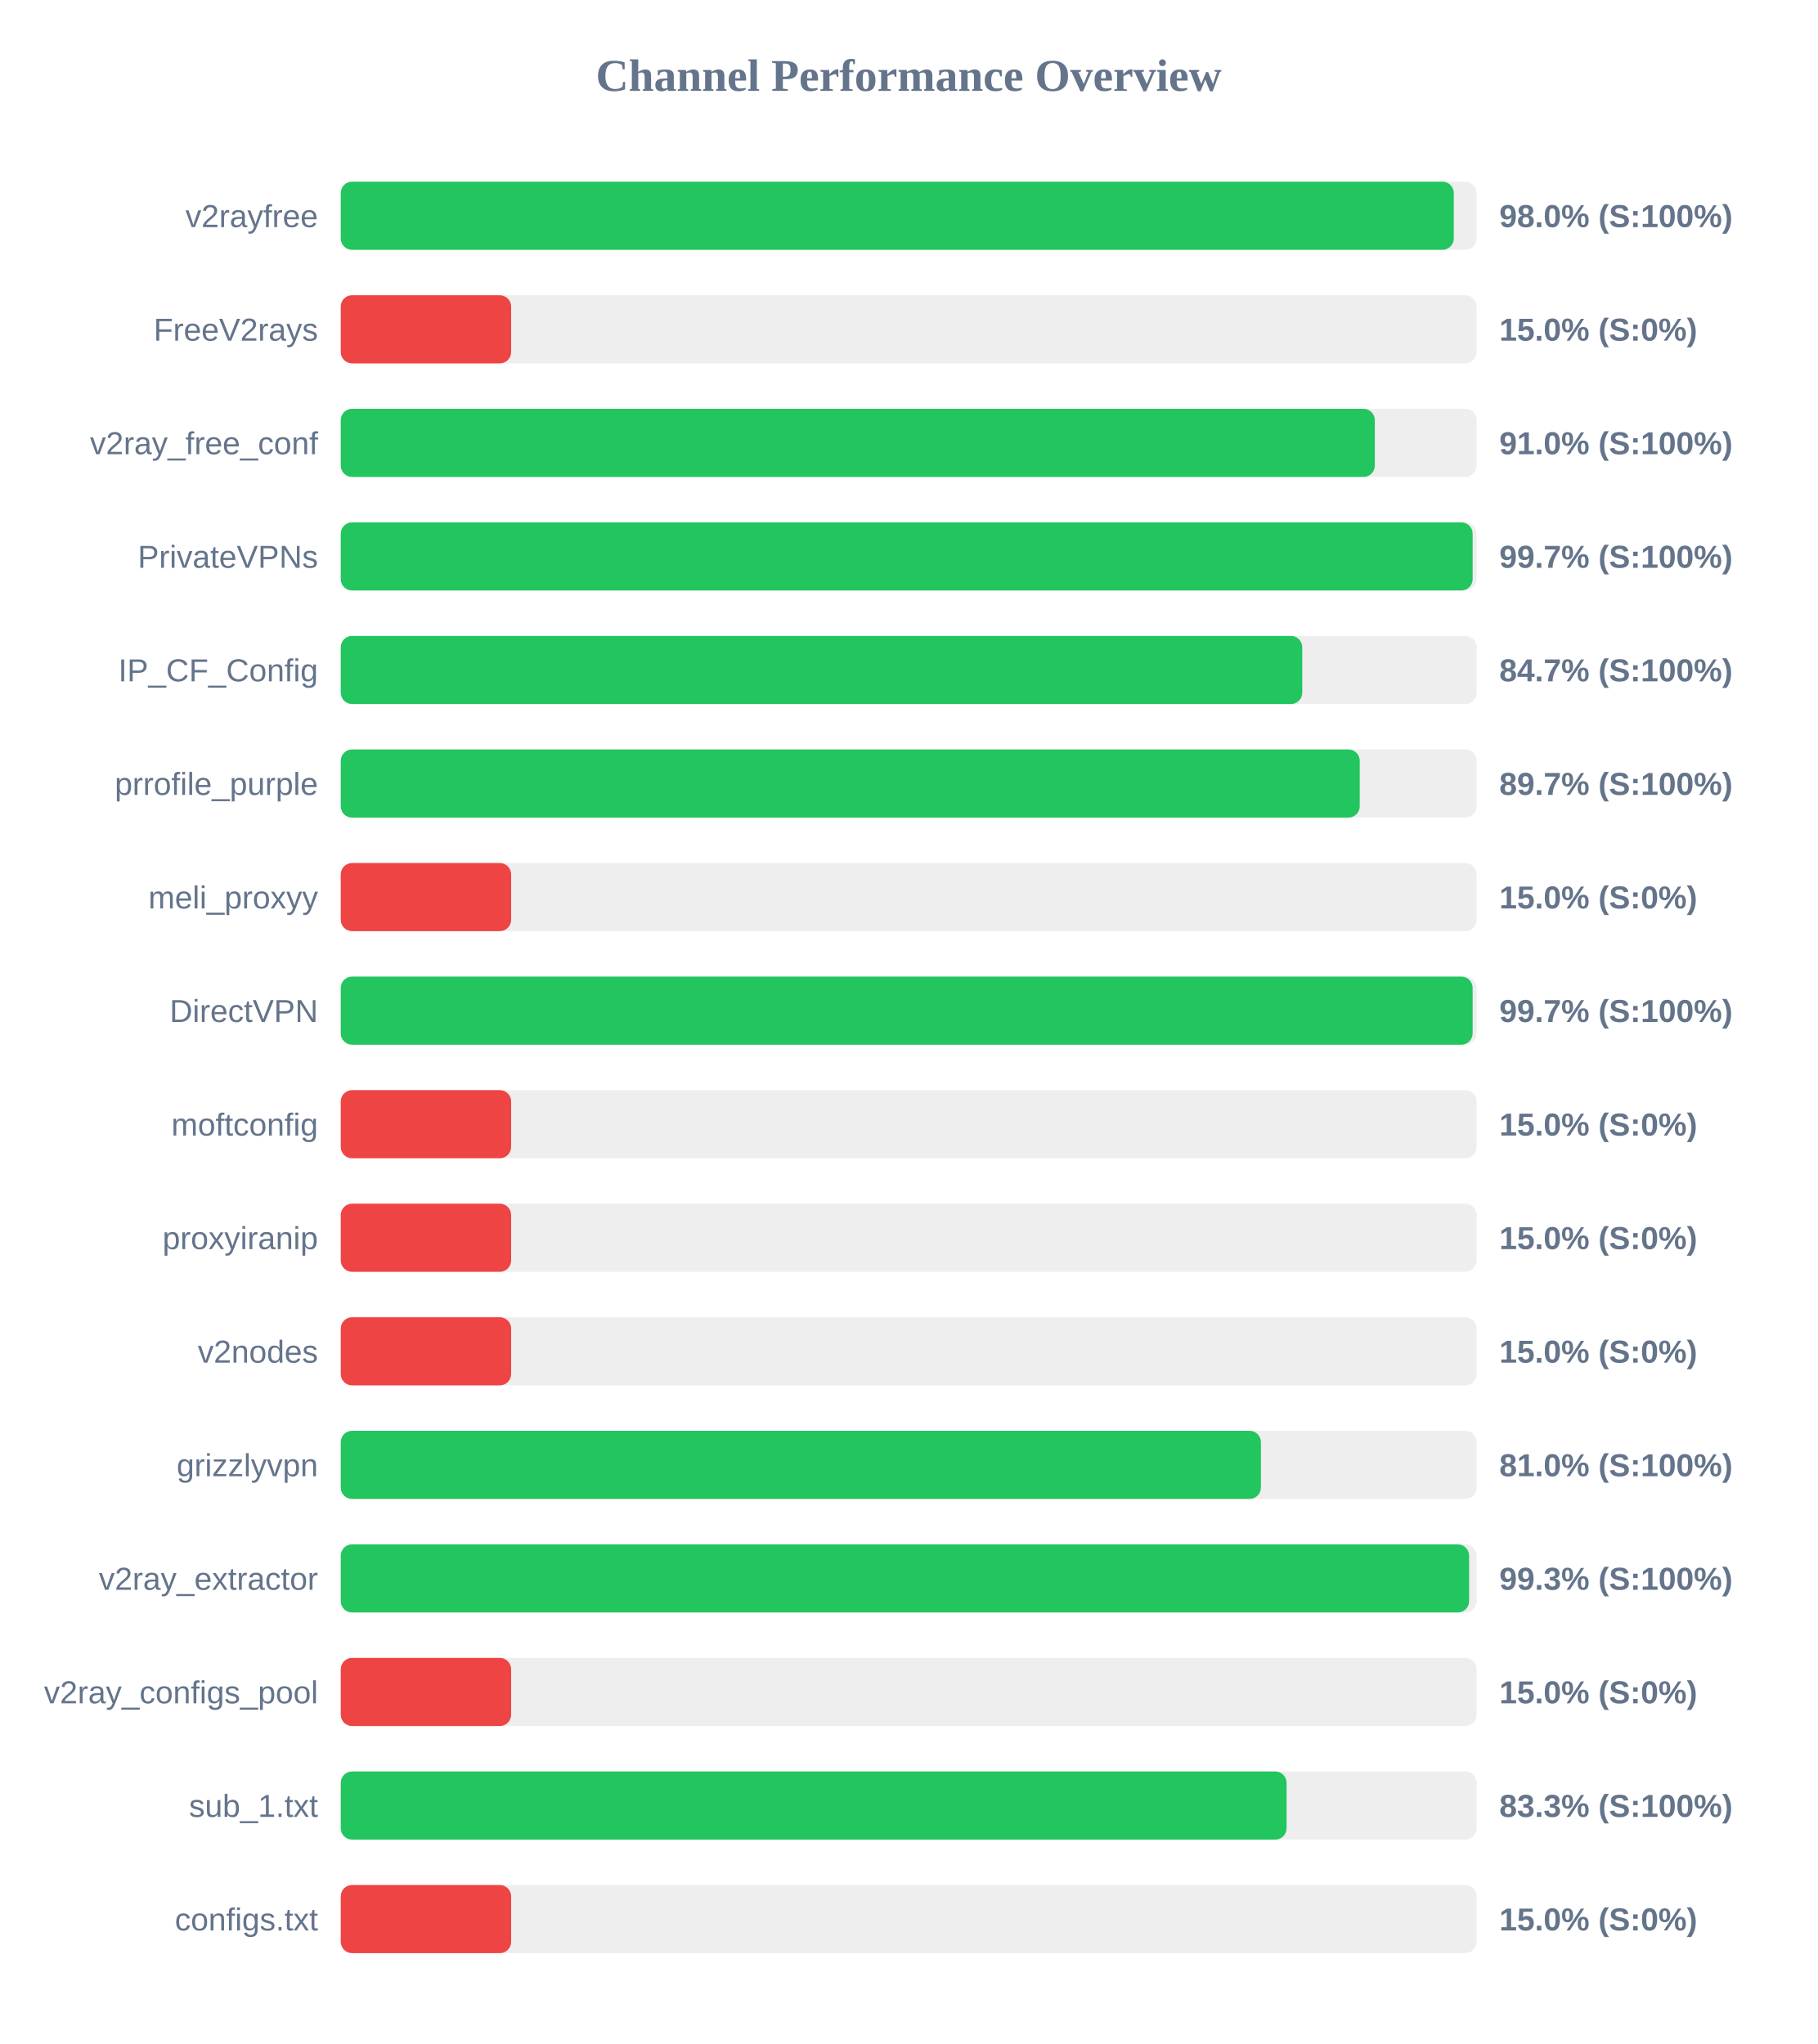
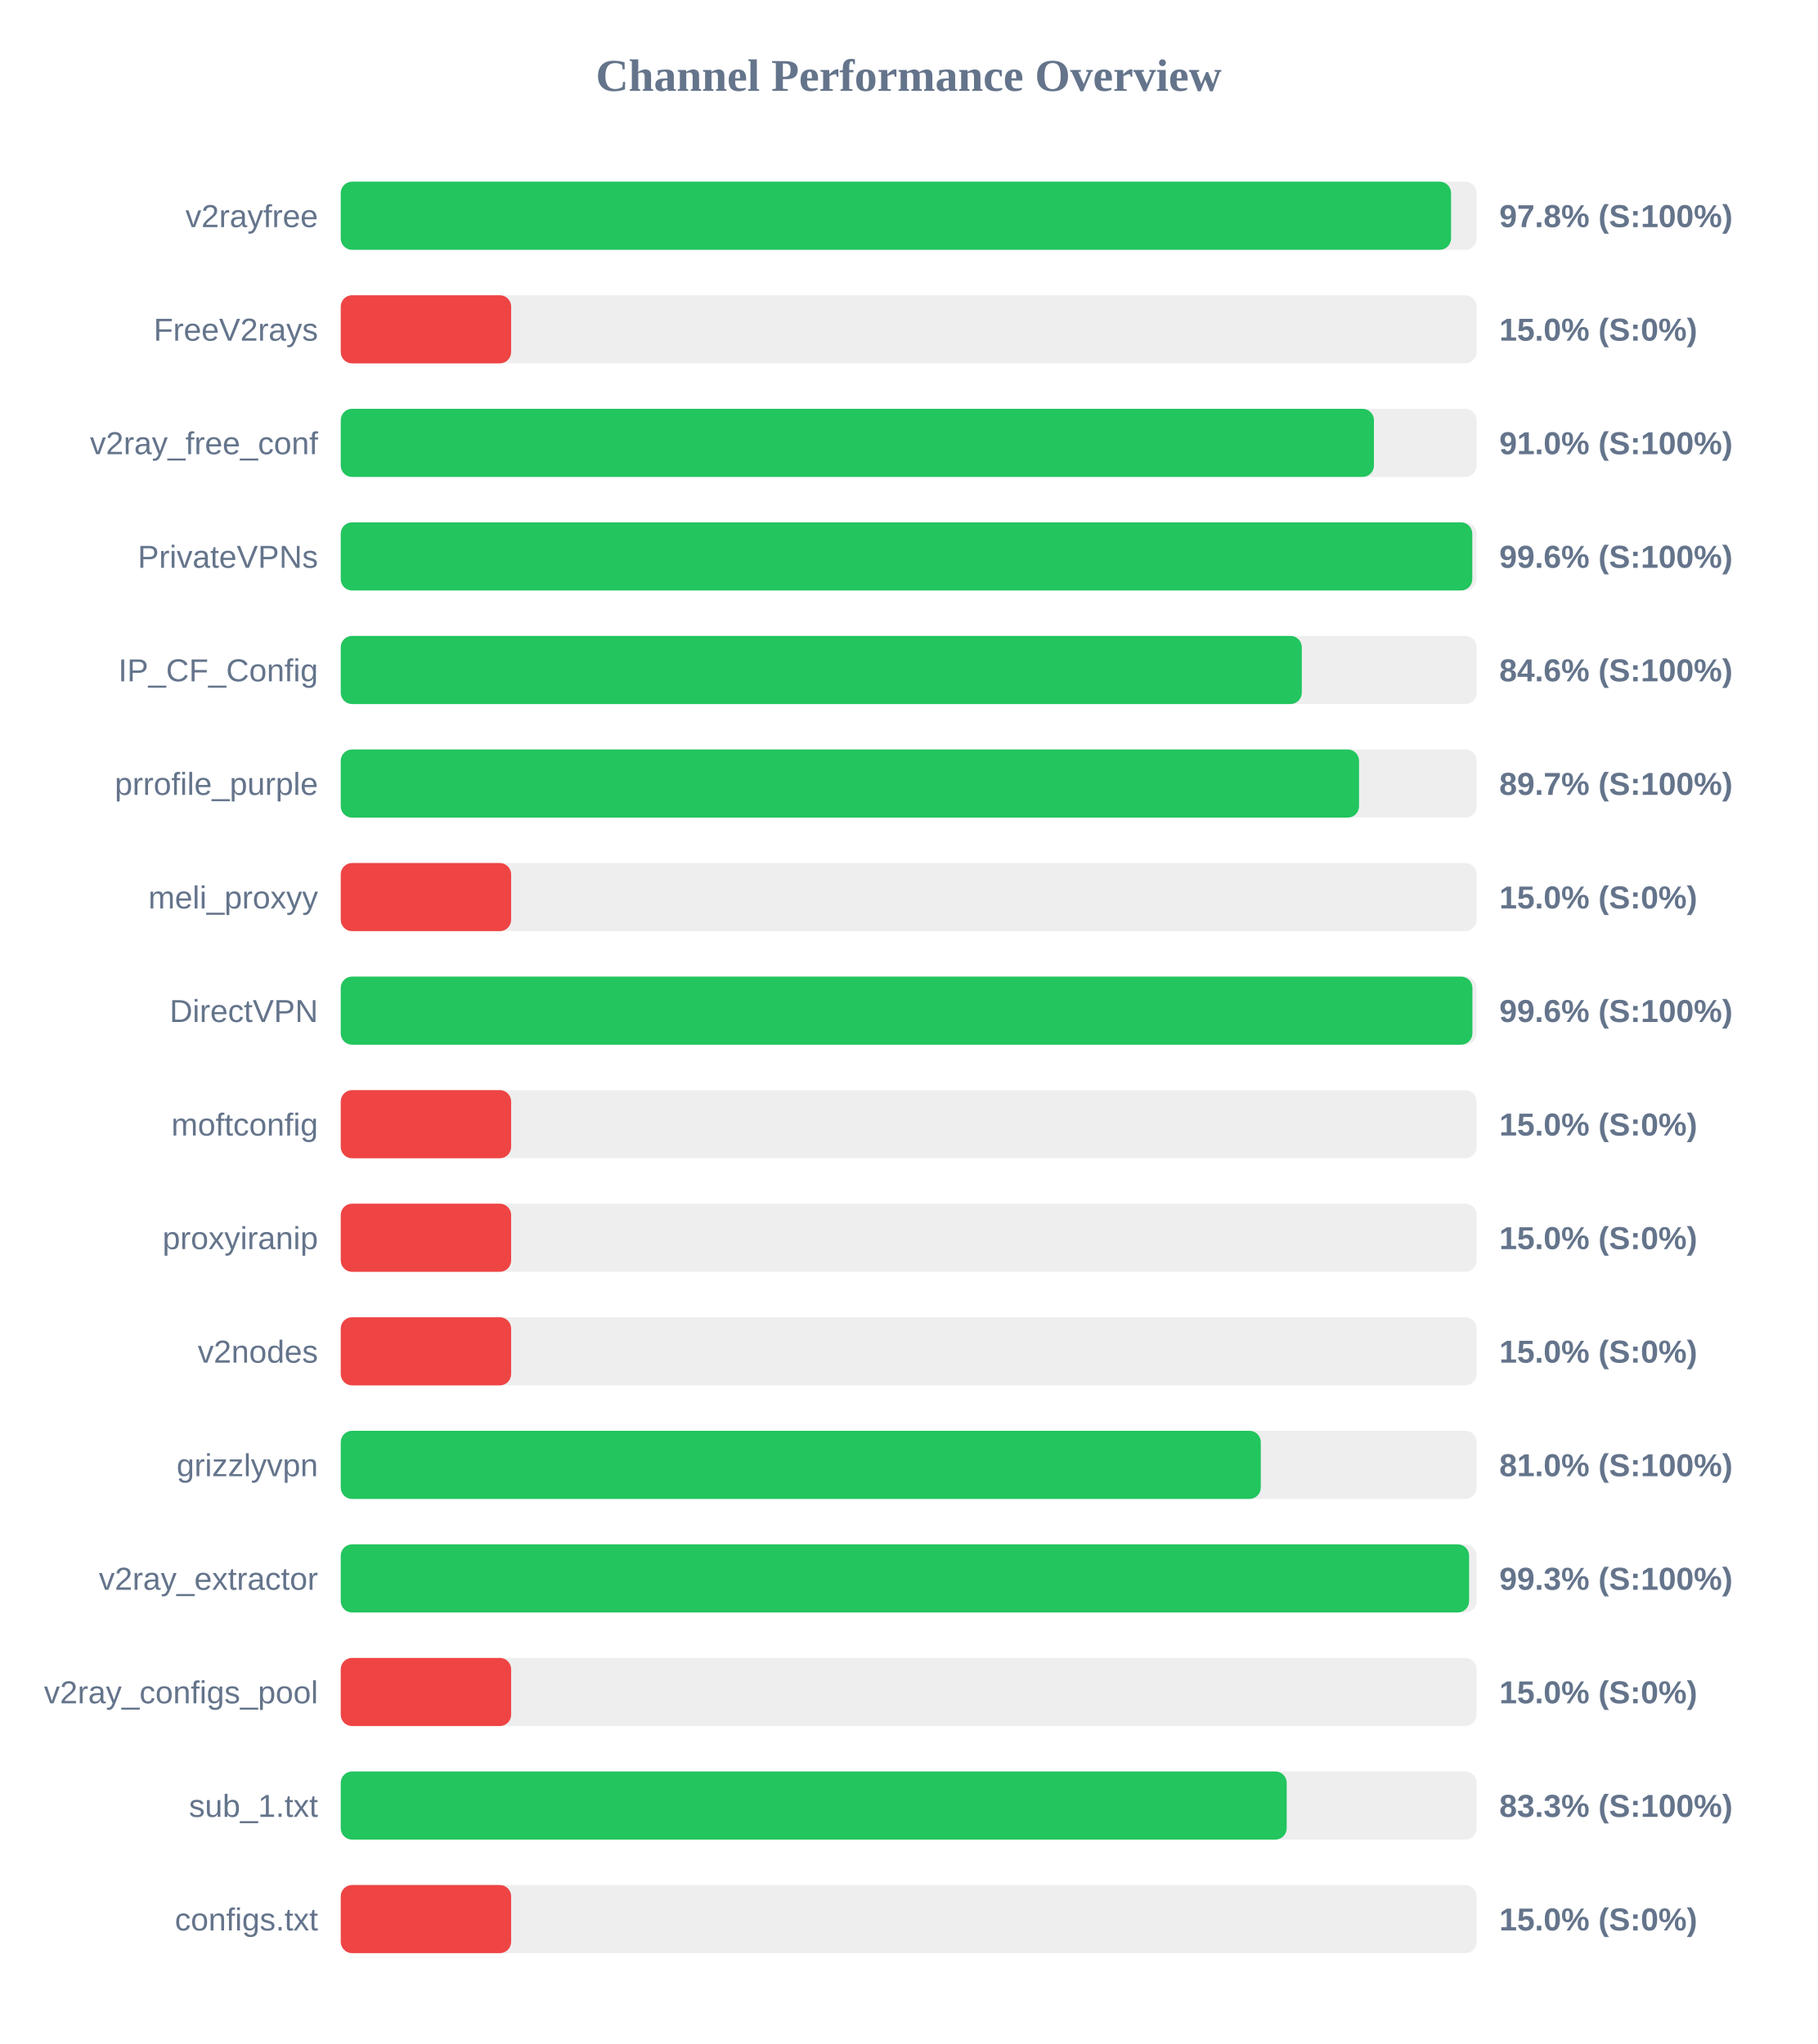
<svg xmlns="http://www.w3.org/2000/svg" width="800" height="900" version="1.1">
  <style>
        .row { font: 14px Arial; fill: #64748b; }
        .score { font: bold 14px Arial; fill: #64748b; }
    </style>
  <text x="400" y="40" text-anchor="middle" font-size="20px" font-weight="bold" fill="#64748b">Channel Performance Overview</text>
  <rect x="150" y="80" width="500" height="30" fill="#eee" rx="5" />
-   <rect x="150" y="80" width="489.95" height="30" fill="#22c55e" rx="5" />
+   <rect x="150" y="80" width="488.75" height="30" fill="#22c55e" rx="5" />
  <text x="140" y="100" text-anchor="end" class="row">v2rayfree</text>
-   <text x="660" y="100" text-anchor="start" class="score">98.0% (S:100%)</text>
+   <text x="660" y="100" text-anchor="start" class="score">97.8% (S:100%)</text>
  <rect x="150" y="130" width="500" height="30" fill="#eee" rx="5" />
  <rect x="150" y="130" width="75.0" height="30" fill="#ef4444" rx="5" />
  <text x="140" y="150" text-anchor="end" class="row">FreeV2rays</text>
  <text x="660" y="150" text-anchor="start" class="score">15.0% (S:0%)</text>
  <rect x="150" y="180" width="500" height="30" fill="#eee" rx="5" />
-   <rect x="150" y="180" width="455.2" height="30" fill="#22c55e" rx="5" />
+   <rect x="150" y="180" width="454.8" height="30" fill="#22c55e" rx="5" />
  <text x="140" y="200" text-anchor="end" class="row">v2ray_free_conf</text>
  <text x="660" y="200" text-anchor="start" class="score">91.0% (S:100%)</text>
  <rect x="150" y="230" width="500" height="30" fill="#eee" rx="5" />
-   <rect x="150" y="230" width="498.25" height="30" fill="#22c55e" rx="5" />
+   <rect x="150" y="230" width="498.1" height="30" fill="#22c55e" rx="5" />
  <text x="140" y="250" text-anchor="end" class="row">PrivateVPNs</text>
-   <text x="660" y="250" text-anchor="start" class="score">99.7% (S:100%)</text>
+   <text x="660" y="250" text-anchor="start" class="score">99.6% (S:100%)</text>
  <rect x="150" y="280" width="500" height="30" fill="#eee" rx="5" />
-   <rect x="150" y="280" width="423.25" height="30" fill="#22c55e" rx="5" />
+   <rect x="150" y="280" width="423.05" height="30" fill="#22c55e" rx="5" />
  <text x="140" y="300" text-anchor="end" class="row">IP_CF_Config</text>
-   <text x="660" y="300" text-anchor="start" class="score">84.7% (S:100%)</text>
+   <text x="660" y="300" text-anchor="start" class="score">84.6% (S:100%)</text>
  <rect x="150" y="330" width="500" height="30" fill="#eee" rx="5" />
-   <rect x="150" y="330" width="448.55" height="30" fill="#22c55e" rx="5" />
+   <rect x="150" y="330" width="448.25" height="30" fill="#22c55e" rx="5" />
  <text x="140" y="350" text-anchor="end" class="row">prrofile_purple</text>
  <text x="660" y="350" text-anchor="start" class="score">89.7% (S:100%)</text>
  <rect x="150" y="380" width="500" height="30" fill="#eee" rx="5" />
  <rect x="150" y="380" width="75.0" height="30" fill="#ef4444" rx="5" />
  <text x="140" y="400" text-anchor="end" class="row">meli_proxyy</text>
  <text x="660" y="400" text-anchor="start" class="score">15.0% (S:0%)</text>
  <rect x="150" y="430" width="500" height="30" fill="#eee" rx="5" />
-   <rect x="150" y="430" width="498.25" height="30" fill="#22c55e" rx="5" />
+   <rect x="150" y="430" width="498.15" height="30" fill="#22c55e" rx="5" />
  <text x="140" y="450" text-anchor="end" class="row">DirectVPN</text>
-   <text x="660" y="450" text-anchor="start" class="score">99.7% (S:100%)</text>
+   <text x="660" y="450" text-anchor="start" class="score">99.6% (S:100%)</text>
  <rect x="150" y="480" width="500" height="30" fill="#eee" rx="5" />
  <rect x="150" y="480" width="75.0" height="30" fill="#ef4444" rx="5" />
  <text x="140" y="500" text-anchor="end" class="row">moftconfig</text>
  <text x="660" y="500" text-anchor="start" class="score">15.0% (S:0%)</text>
  <rect x="150" y="530" width="500" height="30" fill="#eee" rx="5" />
  <rect x="150" y="530" width="75.0" height="30" fill="#ef4444" rx="5" />
  <text x="140" y="550" text-anchor="end" class="row">proxyiranip</text>
  <text x="660" y="550" text-anchor="start" class="score">15.0% (S:0%)</text>
  <rect x="150" y="580" width="500" height="30" fill="#eee" rx="5" />
  <rect x="150" y="580" width="75.0" height="30" fill="#ef4444" rx="5" />
  <text x="140" y="600" text-anchor="end" class="row">v2nodes</text>
  <text x="660" y="600" text-anchor="start" class="score">15.0% (S:0%)</text>
  <rect x="150" y="630" width="500" height="30" fill="#eee" rx="5" />
-   <rect x="150" y="630" width="405.05" height="30" fill="#22c55e" rx="5" />
+   <rect x="150" y="630" width="405.0" height="30" fill="#22c55e" rx="5" />
  <text x="140" y="650" text-anchor="end" class="row">grizzlyvpn</text>
  <text x="660" y="650" text-anchor="start" class="score">81.0% (S:100%)</text>
  <rect x="150" y="680" width="500" height="30" fill="#eee" rx="5" />
  <rect x="150" y="680" width="496.7" height="30" fill="#22c55e" rx="5" />
  <text x="140" y="700" text-anchor="end" class="row">v2ray_extractor</text>
  <text x="660" y="700" text-anchor="start" class="score">99.3% (S:100%)</text>
  <rect x="150" y="730" width="500" height="30" fill="#eee" rx="5" />
  <rect x="150" y="730" width="75.0" height="30" fill="#ef4444" rx="5" />
  <text x="140" y="750" text-anchor="end" class="row">v2ray_configs_pool</text>
  <text x="660" y="750" text-anchor="start" class="score">15.0% (S:0%)</text>
  <rect x="150" y="780" width="500" height="30" fill="#eee" rx="5" />
-   <rect x="150" y="780" width="416.35" height="30" fill="#22c55e" rx="5" />
+   <rect x="150" y="780" width="416.4" height="30" fill="#22c55e" rx="5" />
  <text x="140" y="800" text-anchor="end" class="row">sub_1.txt</text>
  <text x="660" y="800" text-anchor="start" class="score">83.3% (S:100%)</text>
  <rect x="150" y="830" width="500" height="30" fill="#eee" rx="5" />
  <rect x="150" y="830" width="75.0" height="30" fill="#ef4444" rx="5" />
  <text x="140" y="850" text-anchor="end" class="row">configs.txt</text>
  <text x="660" y="850" text-anchor="start" class="score">15.0% (S:0%)</text>
</svg>
